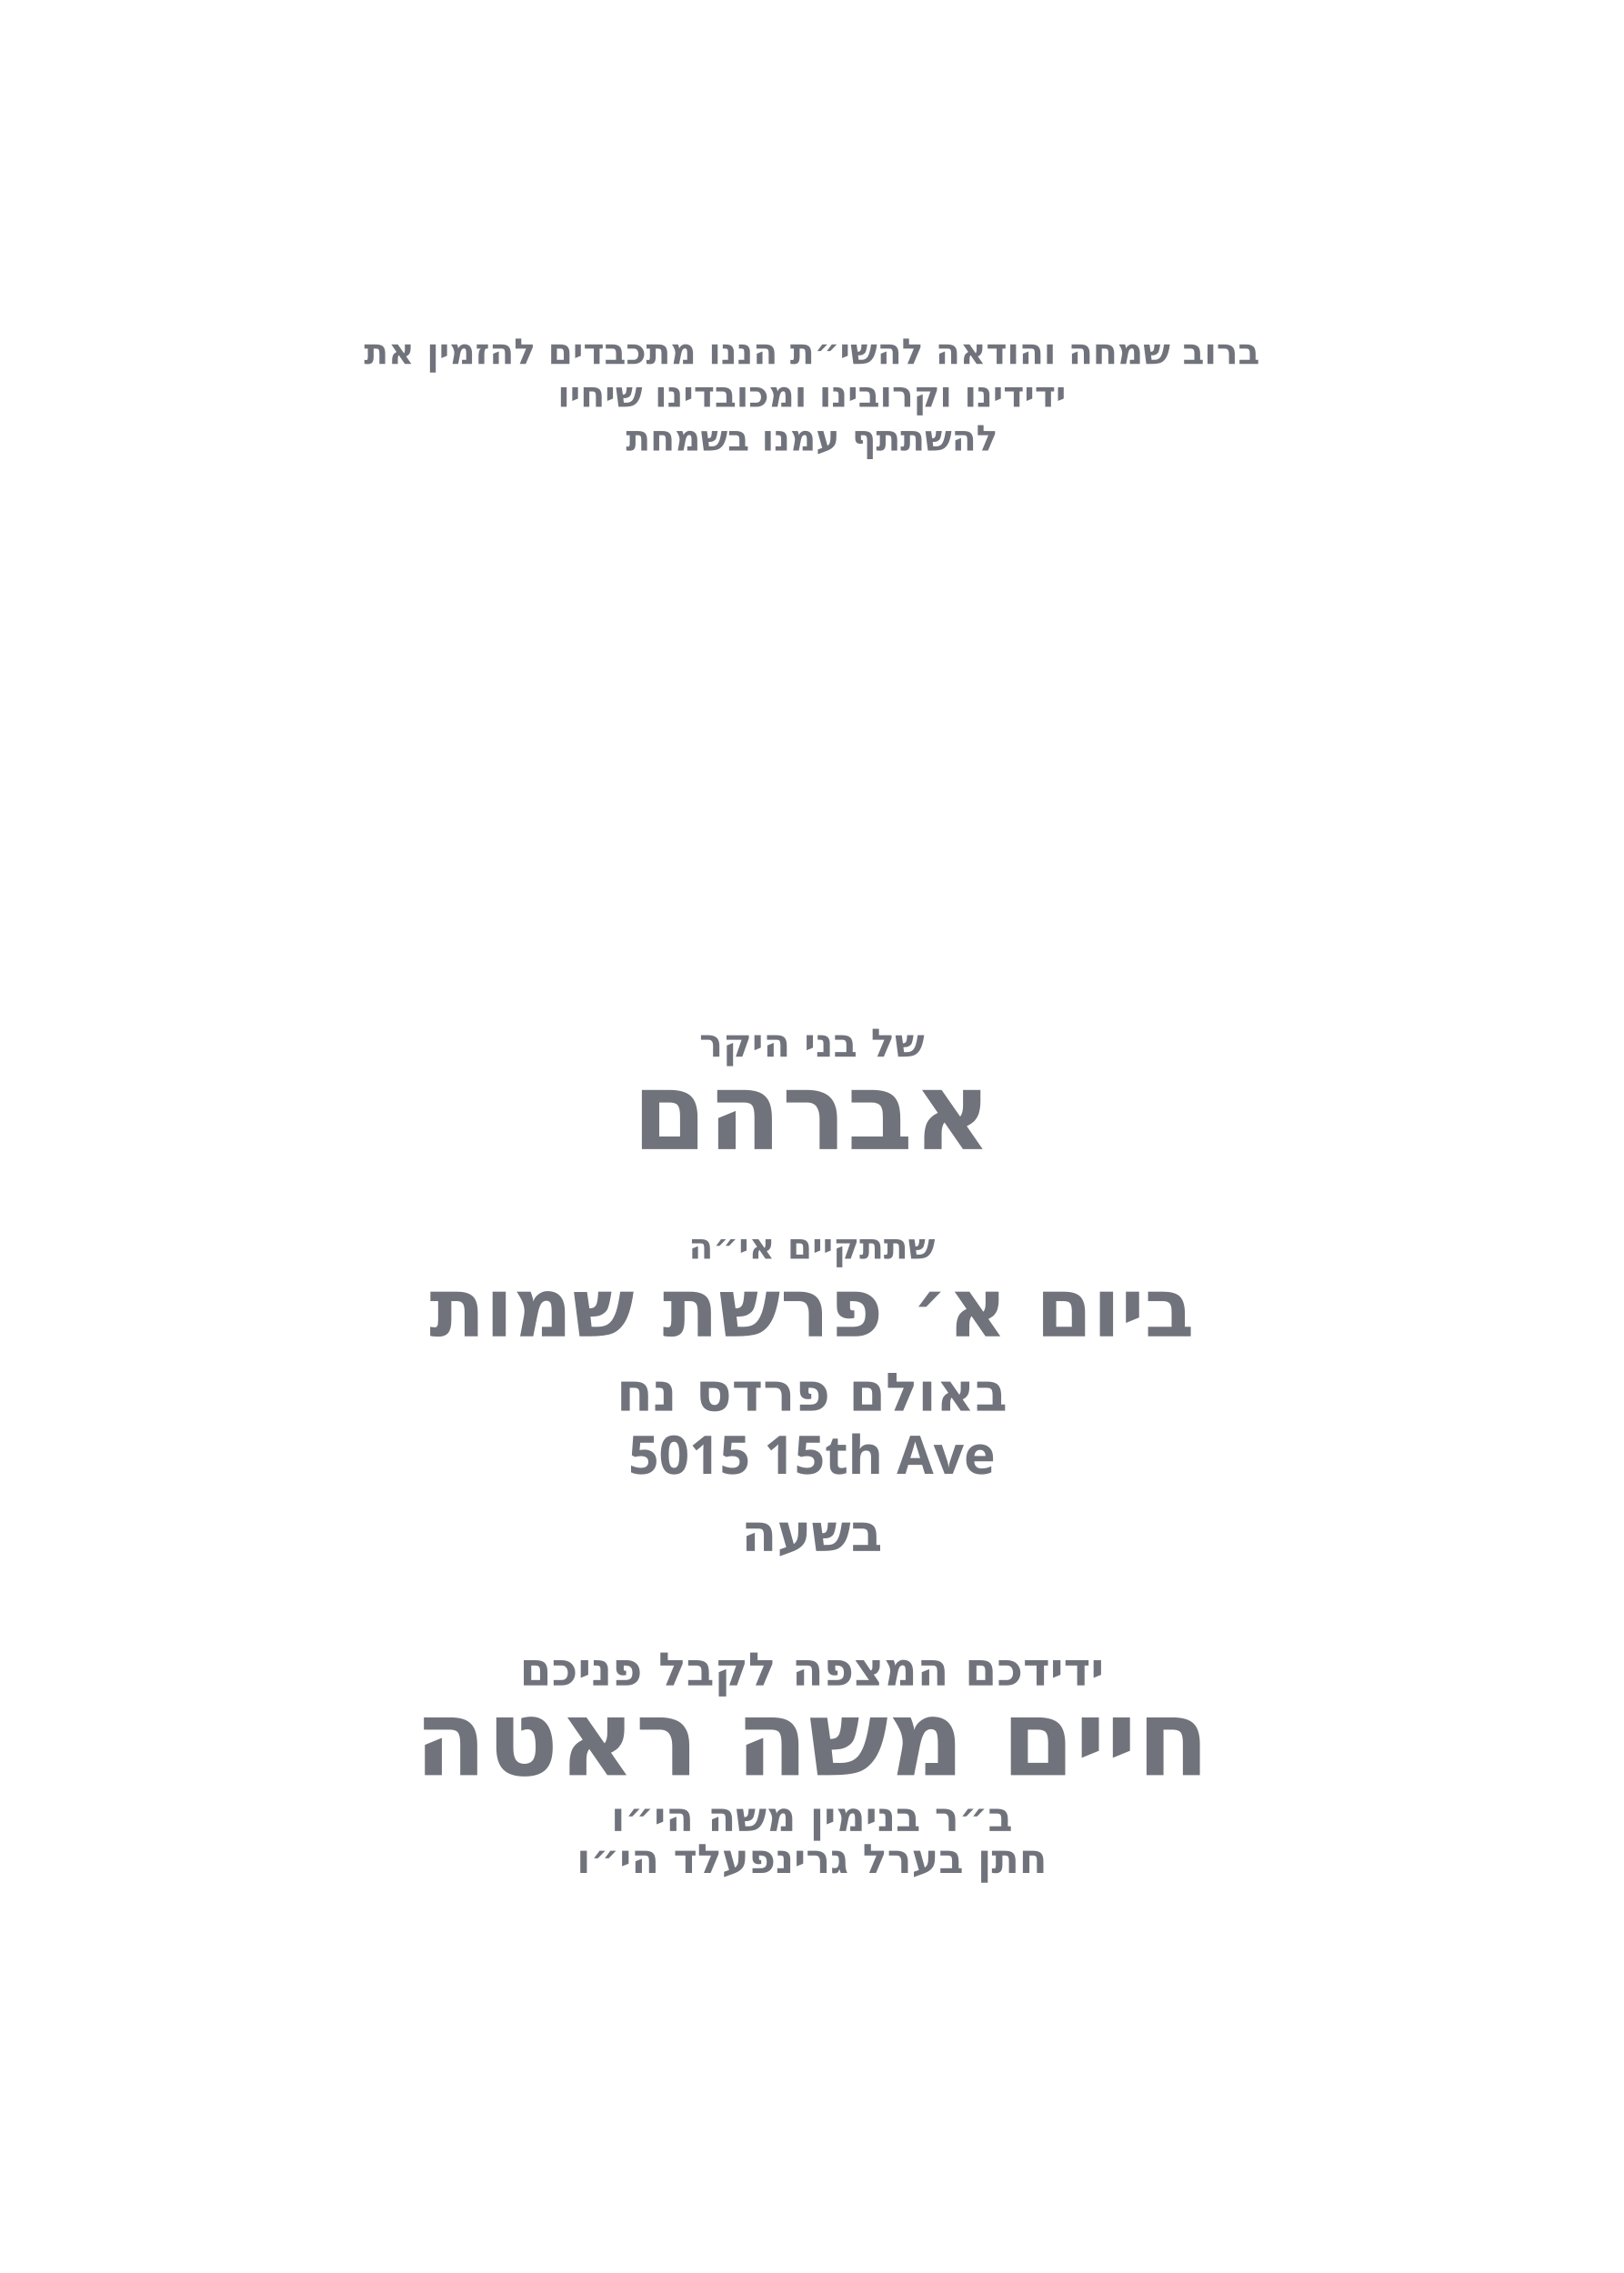
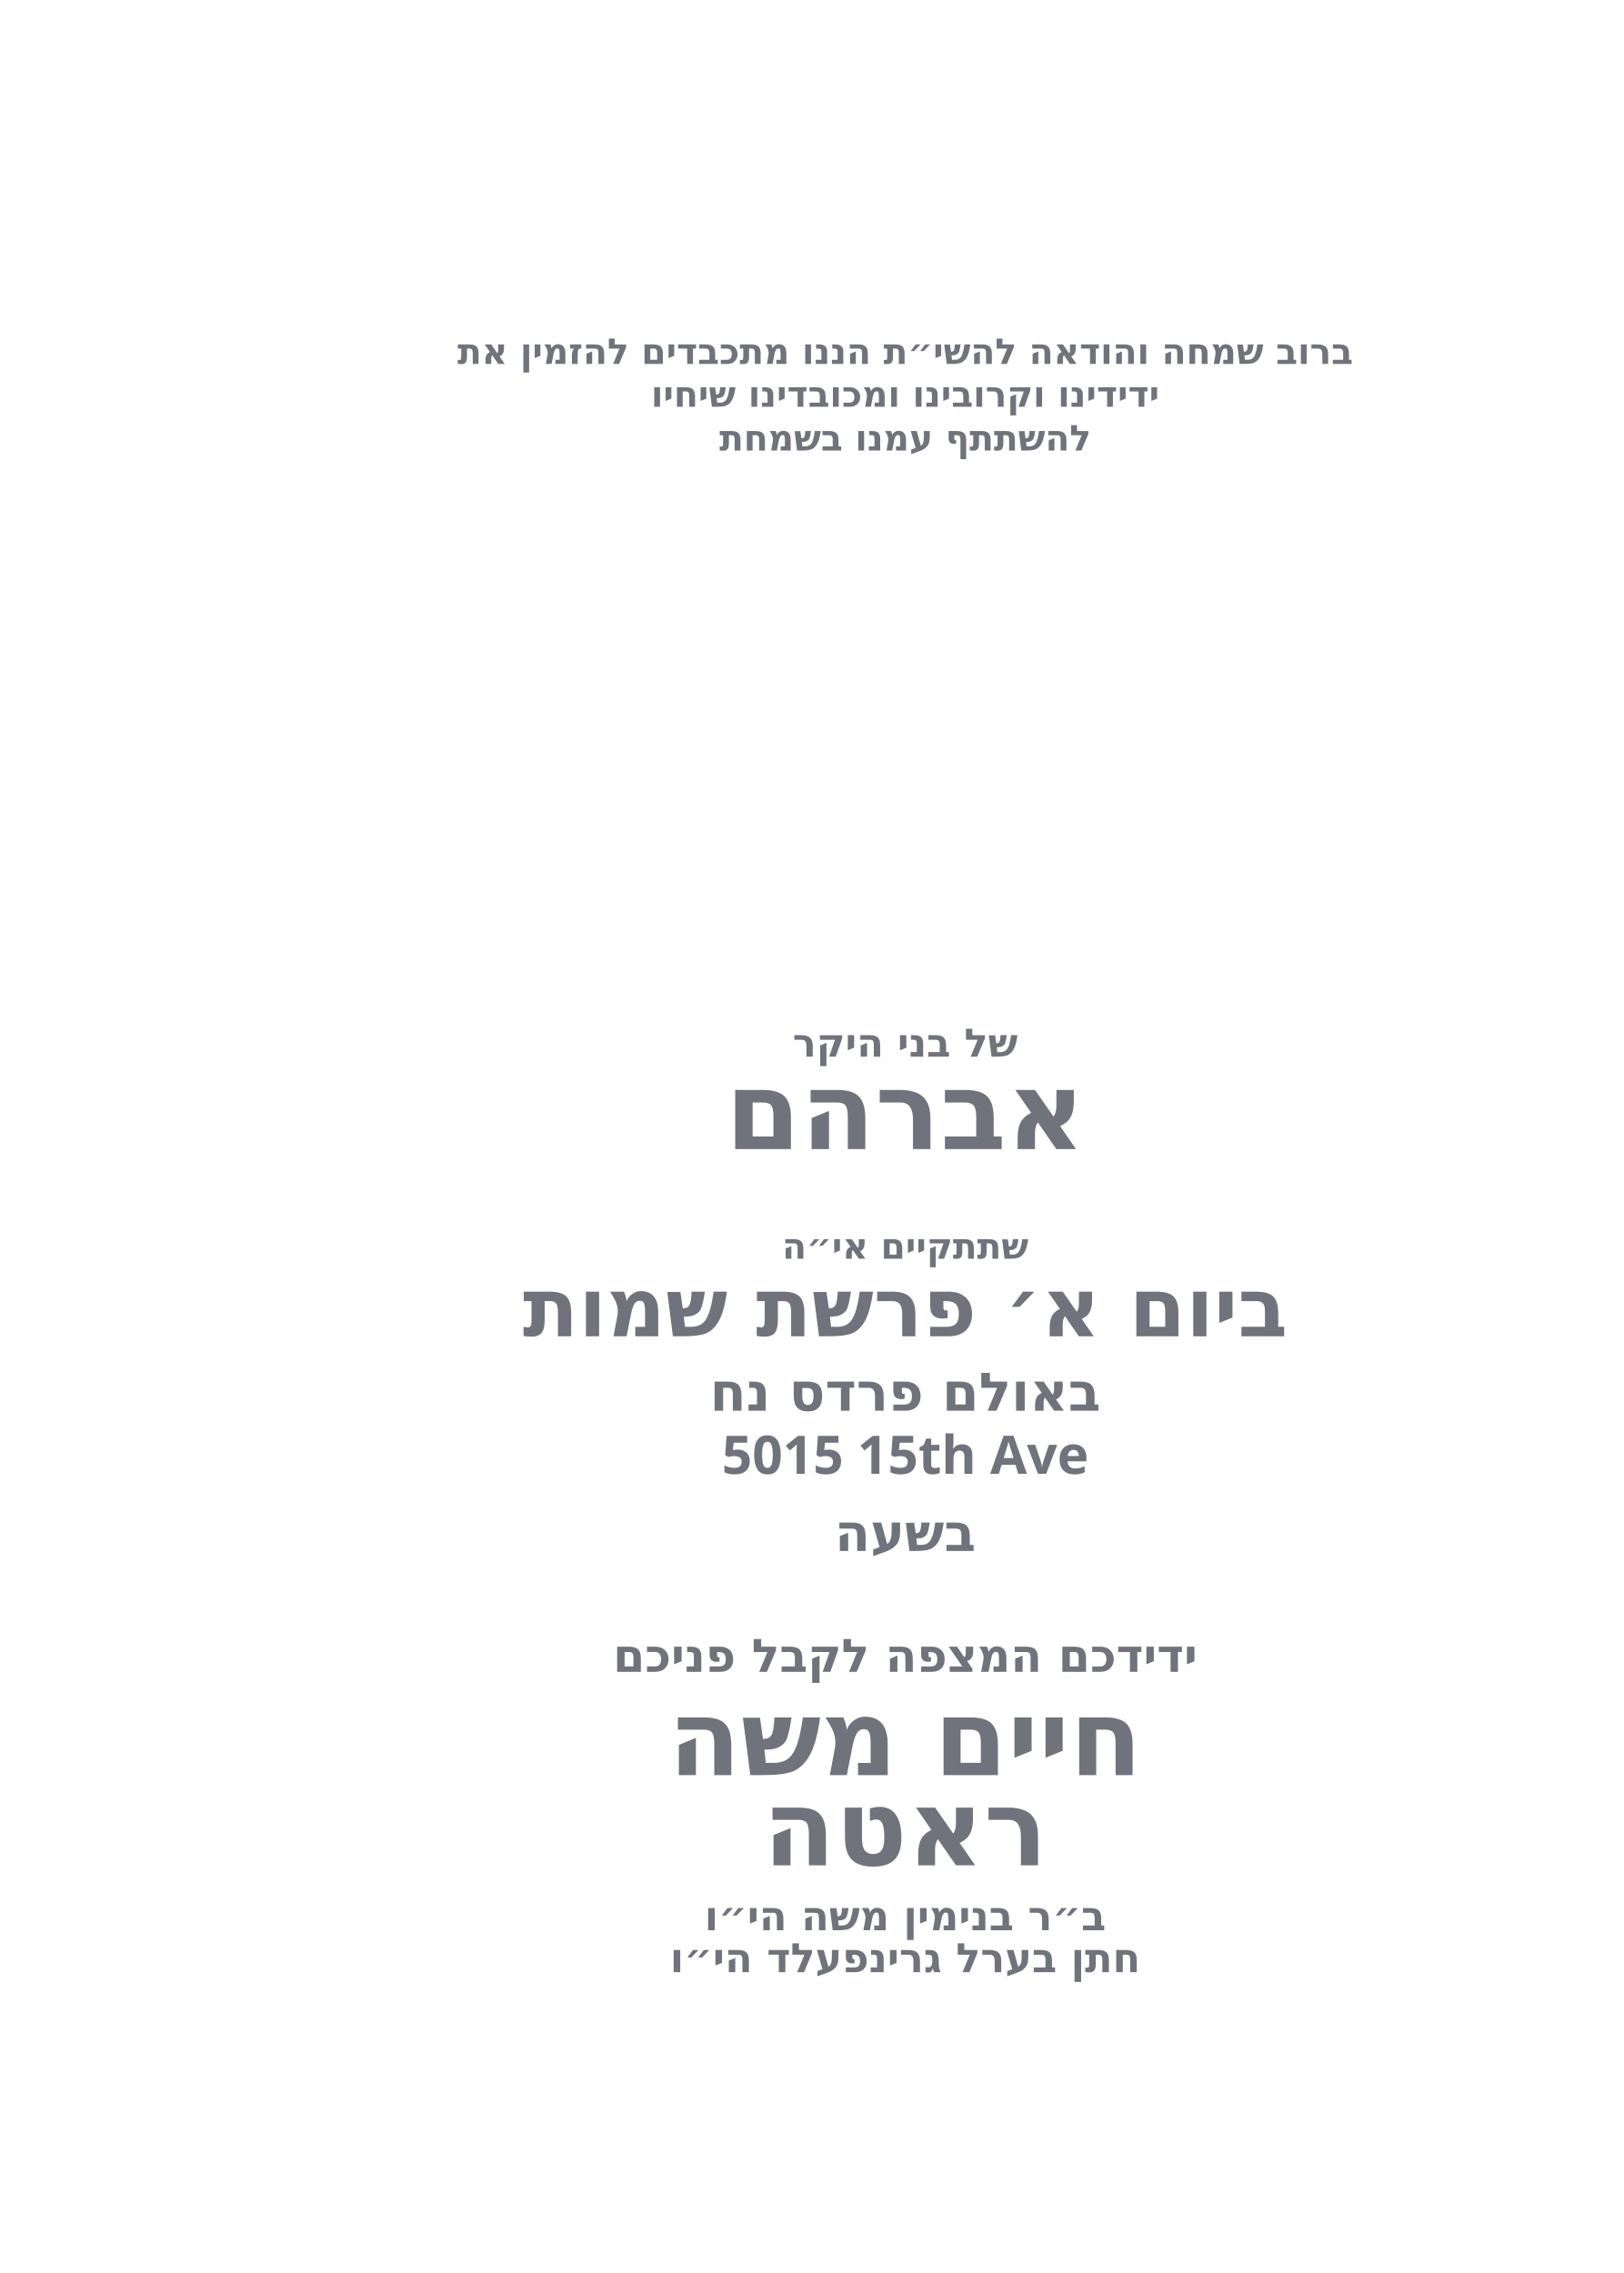
<svg xmlns="http://www.w3.org/2000/svg" id="Layer_1" data-name="Layer 1" viewBox="0 0 360 504">
  <g id="_חתן_בערל_גרינפעלד_הי_וו_" data-name="* חתן בערל גרינפעלד הי״וו ">
    <g id="line_6">
-       <text transform="translate(180 80.7)" fill="#70737b" font-family="Heebo" font-weight="800" font-size="7.9" text-anchor="middle">
+       <text transform="translate(200.7 80.7)" fill="#70737b" font-family="Heebo" font-weight="800" font-size="7.9" text-anchor="middle">
        <tspan x="0" y="0">ברוב שמחה והודאה להשי״ת הננו מתכבדים להזמין את</tspan>
      </text>
    </g>
  </g>
  <g id="_ב_ר_בנימין_משה_הי_וו_" data-name="* ב״ר בנימין משה הי״וו ">
    <g id="line_5">
-       <text transform="translate(180 90.2)" fill="#70737b" font-family="Heebo" font-weight="800" font-size="7.9" text-anchor="middle">
+       <text transform="translate(200.7 90.2)" fill="#70737b" font-family="Heebo" font-weight="800" font-size="7.9" text-anchor="middle">
        <tspan x="0" y="0">ידידינו וקרובינו ומכובדינו שיחיו</tspan>
      </text>
    </g>
  </g>
  <g id="_מרדכי_זאב_ראטה" data-name="* מרדכי זאב ראטה">
    <g id="line_4">
-       <text transform="translate(180 99.9)" fill="#70737b" font-family="Heebo" font-weight="800" font-size="7.9" text-anchor="middle">
+       <text transform="translate(200.7 99.9)" fill="#70737b" font-family="Heebo" font-weight="800" font-size="7.9" text-anchor="middle">
        <tspan x="0" y="0">להשתתף עמנו בשמחת</tspan>
      </text>
    </g>
  </g>
  <g id="_ידידכם_המצפה_לקבל_פניכם" data-name="* ידידכם המצפה לקבל פניכם">
    <g id="line_3">
-       <text transform="translate(180 234.3)" fill="#70737b" font-family="Heebo" font-weight="800" font-size="8.7" text-anchor="middle">
+       <text transform="translate(200.7 234.3)" fill="#70737b" font-family="Heebo" font-weight="800" font-size="8.7" text-anchor="middle">
        <tspan x="0" y="0">של בני היקר</tspan>
      </text>
    </g>
  </g>
  <g id="_נטילת_ידיים_בשעה_7:00" data-name=" * נטילת ידיים בשעה 7:00">
    <g id="name_of_boy*">
-       <text transform="translate(180 254.8)" fill="#70737b" font-family="Heebo" font-weight="800" font-size="24" text-anchor="middle">
+       <text transform="translate(200.7 254.8)" fill="#70737b" font-family="Heebo" font-weight="800" font-size="24" text-anchor="middle">
        <tspan x="0" y="0">אברהם</tspan>
      </text>
    </g>
  </g>
  <g id="_1693_49th_Steet_" data-name="1693 49th Steet *">
    <g id="line_2">
-       <text transform="translate(180 279.1)" fill="#70737b" font-family="Heebo" font-weight="800" font-size="7.9" text-anchor="middle">
+       <text transform="translate(200.7 279.1)" fill="#70737b" font-family="Heebo" font-weight="800" font-size="7.9" text-anchor="middle">
        <tspan x="0" y="0">שתתקיים אי״ה</tspan>
      </text>
    </g>
  </g>
  <g id="_באולם_פרדס_נח" data-name="* באולם פרדס נח">
    <g id="date*">
-       <text transform="translate(180 296.3)" fill="#70737b" font-family="Heebo" font-weight="800" font-size="18.1" text-anchor="middle">
+       <text transform="translate(200.7 296.3)" fill="#70737b" font-family="Heebo" font-weight="800" font-size="18.1" text-anchor="middle">
        <tspan x="0" y="0">ביום א׳ פרשת שמות</tspan>
      </text>
    </g>
  </g>
  <g id="_ביום_א_פרשת_שמות" data-name="* ביום א׳ פרשת שמות">
    <g id="location*">
-       <text transform="translate(180 312.8)" fill="#70737b" font-family="Heebo" font-weight="800" font-size="11.8" text-anchor="middle">
+       <text transform="translate(200.7 312.8)" fill="#70737b" font-family="Heebo" font-weight="800" font-size="11.8" text-anchor="middle">
        <tspan x="0" y="0">באולם פרדס נח</tspan>
      </text>
    </g>
  </g>
  <g id="address*">
-     <text transform="translate(180 326.8)" fill="#70737b" font-family="Heebo" font-weight="800" font-size="11.8" text-anchor="middle">
+     <text transform="translate(200.7 326.8)" fill="#70737b" font-family="Heebo" font-weight="800" font-size="11.8" text-anchor="middle">
      <tspan x="0" y="0">5015 15th Ave</tspan>
    </text>
  </g>
  <g id="time*">
-     <text transform="translate(180 343.9)" fill="#70737b" font-family="Heebo" font-weight="800" font-size="11.5" text-anchor="middle">
-       <tspan x="0" y="0">בשעה </tspan>
+     <text transform="translate(200.7 343.9)" fill="#70737b" font-family="Heebo" font-weight="800" font-size="11.5" text-anchor="middle">
+       <tspan x="0" y="0">בשעה</tspan>
    </text>
  </g>
  <g id="time_copy*">
-     <text transform="translate(180 373.7)" fill="#70737b" font-family="Heebo" font-weight="800" font-size="10.2" text-anchor="middle">
+     <text transform="translate(200.7 370.7)" fill="#70737b" font-family="Heebo" font-weight="800" font-size="10.2" text-anchor="middle">
      <tspan x="0" y="0">ידידכם המצפה לקבל פניכם</tspan>
    </text>
  </g>
  <g id="line_1">
-     <text transform="translate(180 393.6)" fill="#70737b" font-family="Heebo" font-weight="800" font-size="23.4" text-anchor="middle">
-       <tspan x="0" y="0">חיים משה ראטה</tspan>
+     <text transform="translate(200.7 393.6)" fill="#70737b" font-family="Heebo" font-weight="800" font-size="23.4" text-anchor="middle">
+       <tspan x="0" y="0">חיים משה</tspan>
+     </text>
+   </g>
+   <g id="line_1_copy">
+     <text transform="translate(200.7 413.6)" fill="#70737b" font-family="Heebo" font-weight="800" font-size="23.4" text-anchor="middle">
+       <tspan x="0" y="0"> ראטה</tspan>
    </text>
  </g>
  <g id="host_name*">
-     <text transform="translate(180 406)" fill="#70737b" font-family="Heebo" font-weight="800" font-size="9" text-anchor="middle">
+     <text transform="translate(200.7 428)" fill="#70737b" font-family="Heebo" font-weight="800" font-size="9" text-anchor="middle">
      <tspan x="0" y="0">ב״ר בנימין משה הי״ו</tspan>
    </text>
  </g>
  <g id="son_of*">
-     <text transform="translate(180 415.3)" fill="#70737b" font-family="Heebo" font-weight="800" font-size="9" text-anchor="middle">
+     <text transform="translate(200.7 437.3)" fill="#70737b" font-family="Heebo" font-weight="800" font-size="9" text-anchor="middle">
      <tspan x="0" y="0">חתן בערל גרינפעלד הי״ו</tspan>
    </text>
  </g>
</svg>
